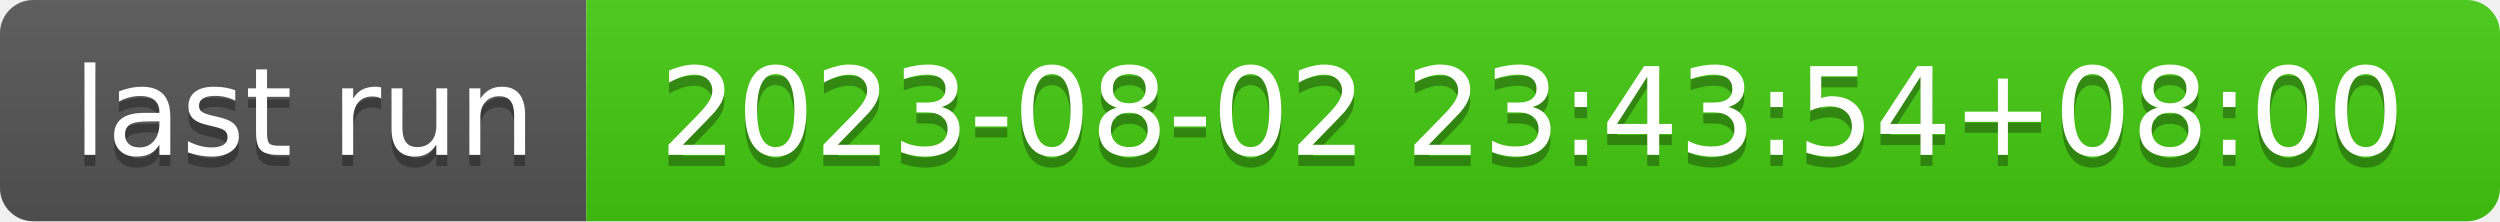
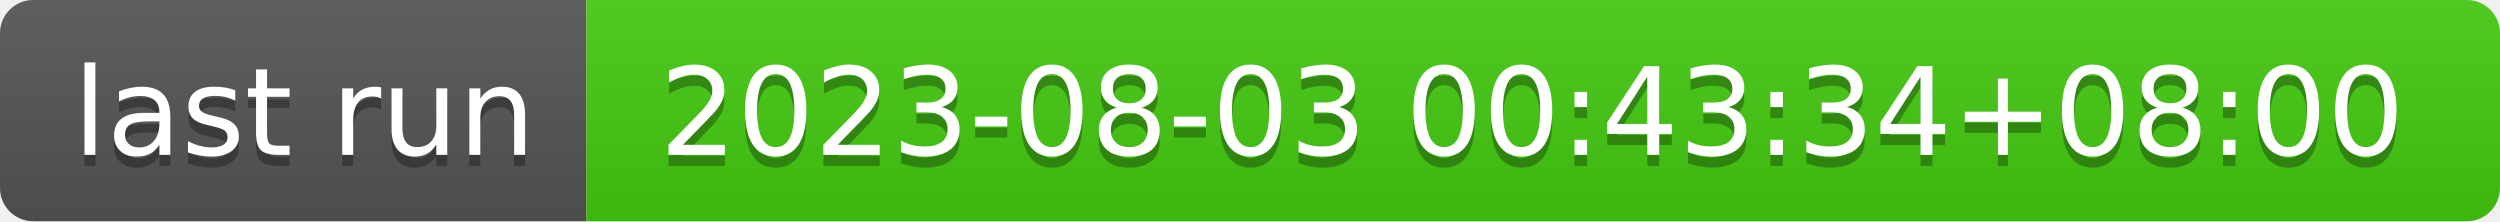
- <svg xmlns="http://www.w3.org/2000/svg" width="226" height="20" role="img" aria-label="last run: 2023-08-02 23:43:54+08:00">
+ <svg xmlns="http://www.w3.org/2000/svg" width="226" height="20" role="img" aria-label="last run: 2023-08-03 00:43:34+08:00">
  <linearGradient id="s" x2="0" y2="100%">
    <stop offset="0" stop-color="#bbb" stop-opacity=".1" />
    <stop offset="1" stop-opacity=".1" />
  </linearGradient>
  <clipPath id="r">
    <rect width="226" height="20" rx="3" fill="#fff" />
  </clipPath>
  <g clip-path="url(#r)">
    <rect width="53" height="20" fill="#555" />
    <rect x="53" width="173" height="20" fill="#4c1" />
    <rect width="226" height="20" fill="url(#s)" />
  </g>
  <g fill="#fff" text-anchor="middle" font-family="Verdana,Geneva,DejaVu Sans,sans-serif" text-rendering="geometricPrecision" font-size="110">
    <text aria-hidden="true" x="275" y="150" fill="#010101" fill-opacity=".3" transform="scale(.1)" textLength="430">last run</text>
    <text x="275" y="140" transform="scale(.1)" fill="#fff" textLength="430">last run</text>
-     <text aria-hidden="true" x="1385" y="150" fill="#010101" fill-opacity=".3" transform="scale(.1)" textLength="1630">2023-08-02 23:43:54+08:00</text>
-     <text x="1385" y="140" transform="scale(.1)" fill="#fff" textLength="1630">2023-08-02 23:43:54+08:00</text>
+     <text aria-hidden="true" x="1385" y="150" fill="#010101" fill-opacity=".3" transform="scale(.1)" textLength="1630">2023-08-03 00:43:34+08:00</text>
+     <text x="1385" y="140" transform="scale(.1)" fill="#fff" textLength="1630">2023-08-03 00:43:34+08:00</text>
  </g>
</svg>
